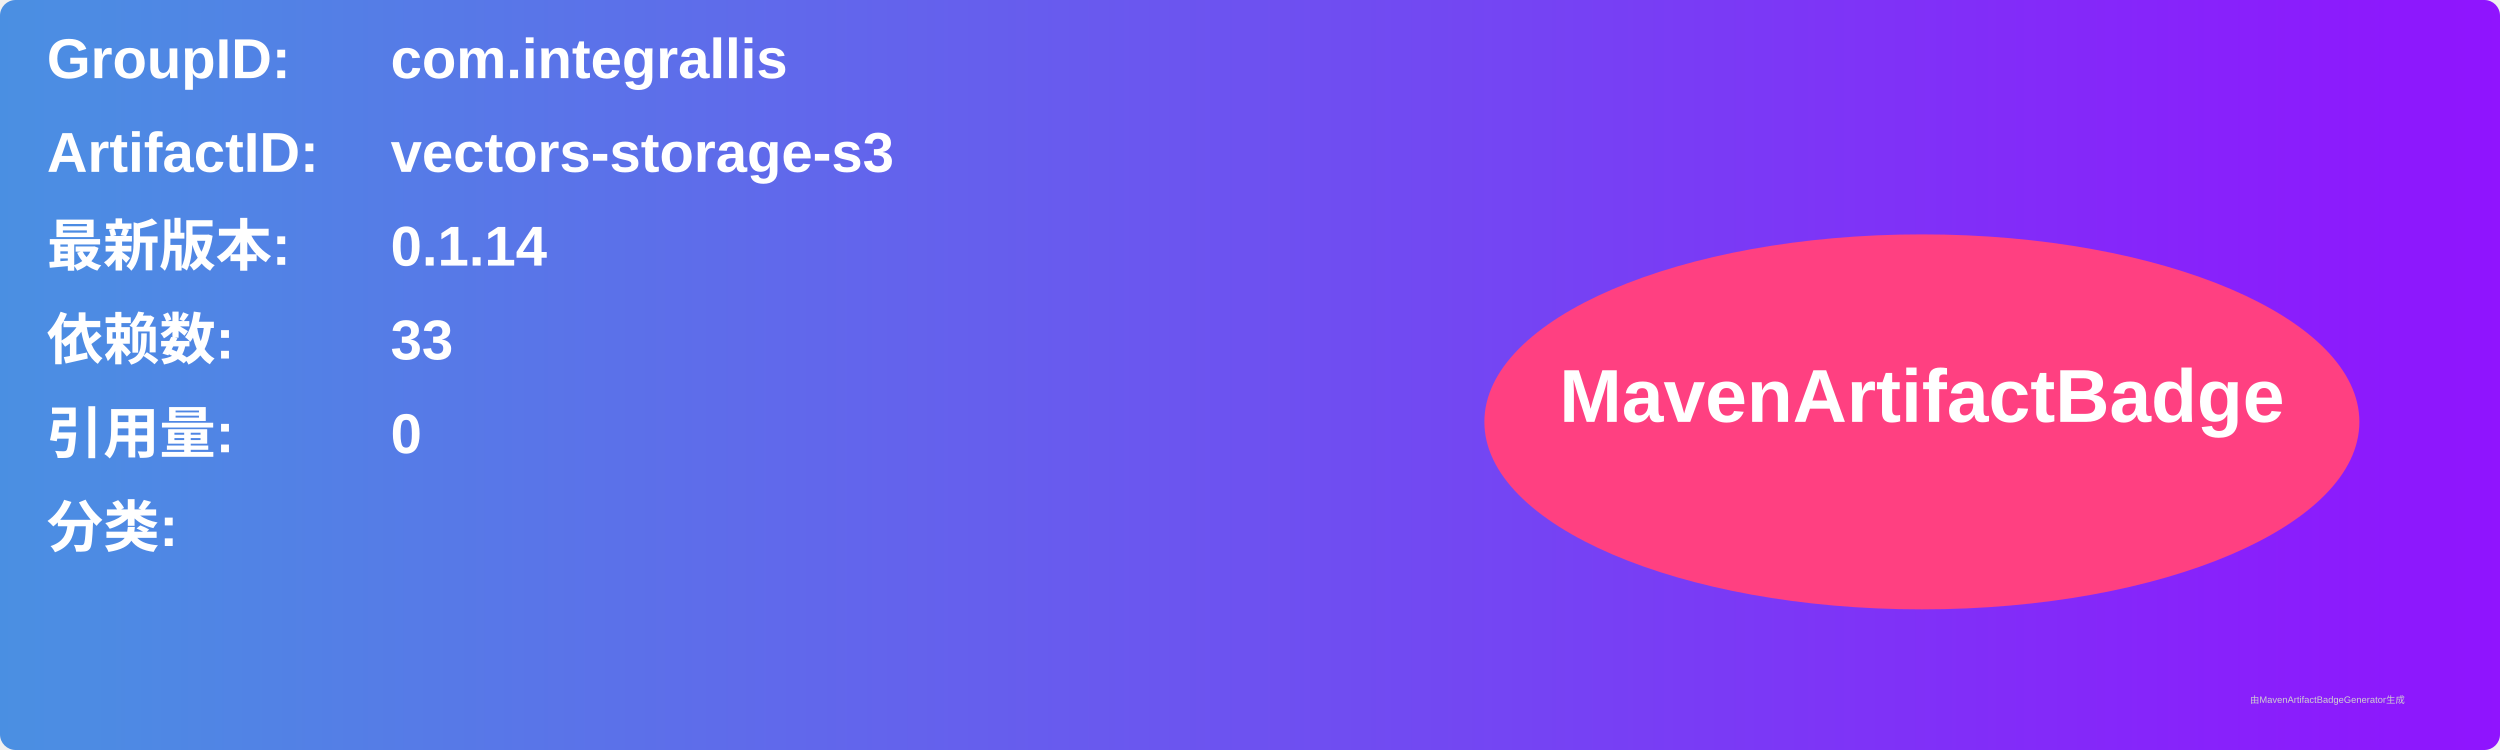
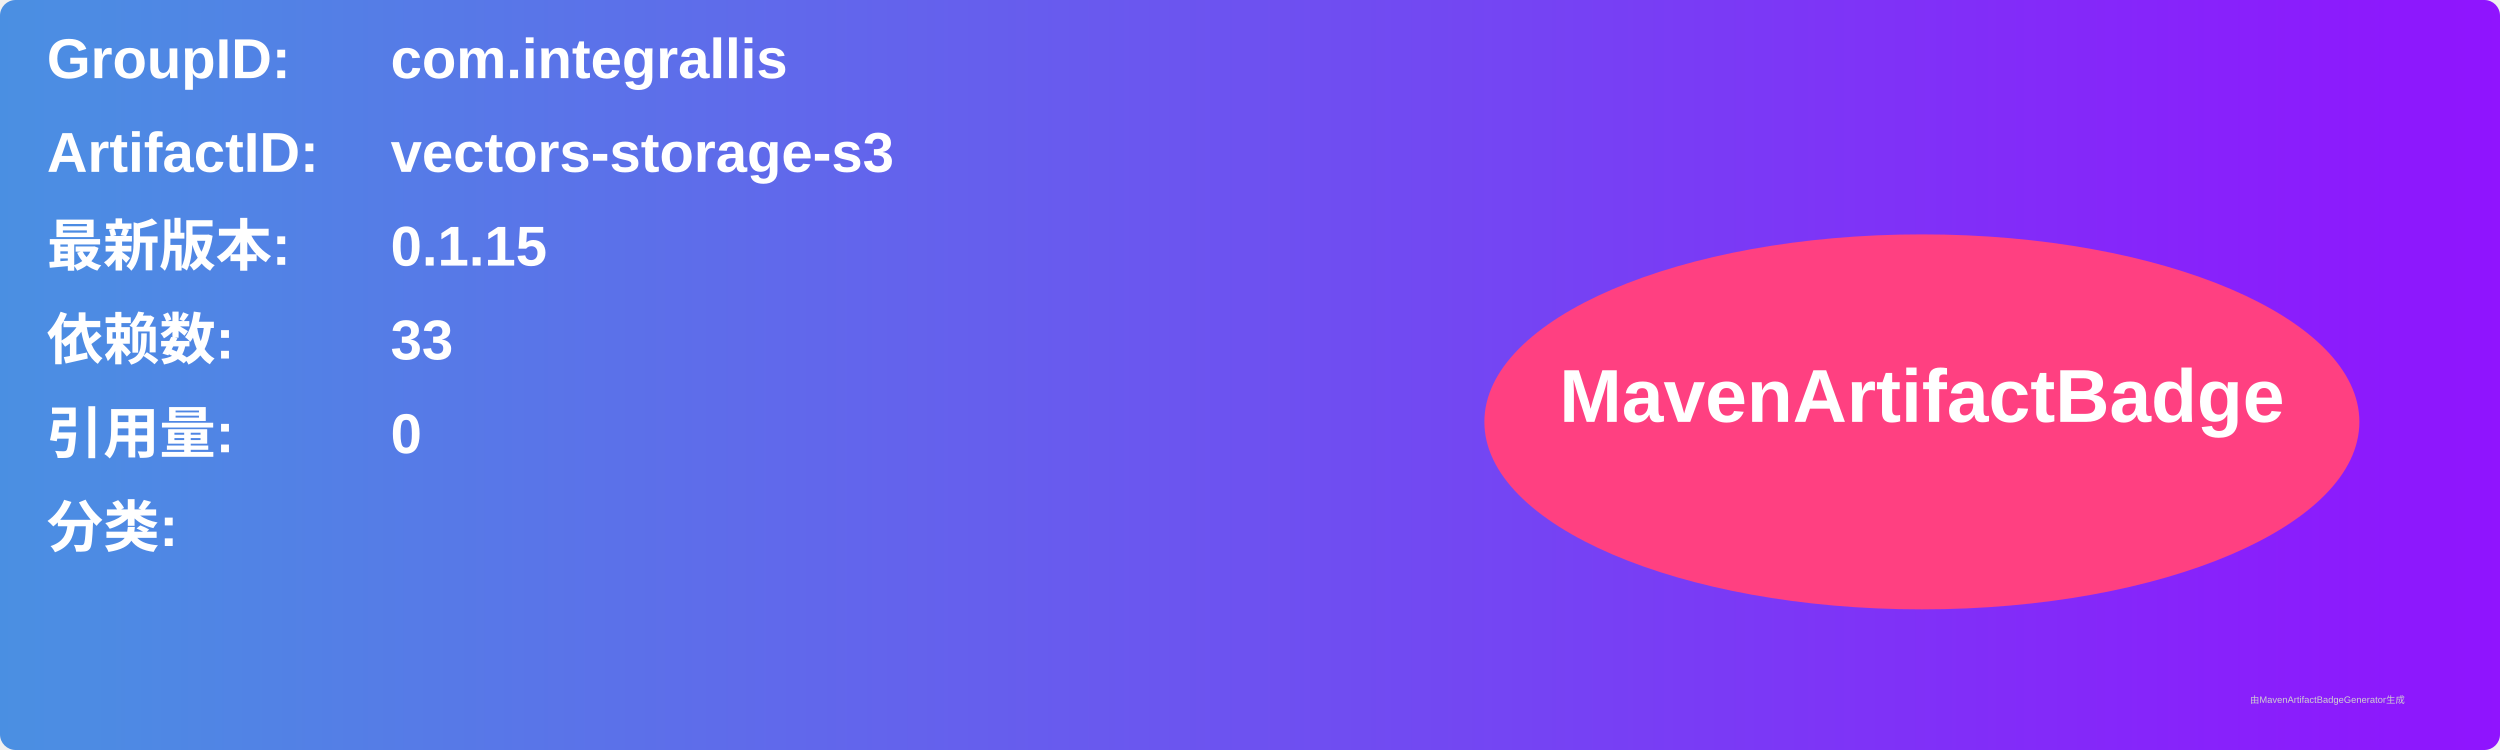
<svg xmlns="http://www.w3.org/2000/svg" width="800" height="240" viewBox="0 0 800 240">
  <linearGradient id="grad" x1="0%" y1="0%" x2="100%" y2="0%">
    <stop offset="0%" stop-color="#4a90e2" />
    <stop offset="100%" stop-color="#9013fe" />
  </linearGradient>
  <rect width="100%" height="100%" rx="5" ry="5" fill="url(#grad)" />
  <g transform="translate(15, 15)">
    <text x="0" y="10" font-family="Arial" font-size="18" fill="white" font-weight="bold" width="260">GroupID:</text>
    <text x="110" y="10" font-family="Arial" font-size="18" fill="white" font-weight="bold" width="460">com.integrallis</text>
    <text x="0" y="40" font-family="Arial" font-size="18" fill="white" font-weight="bold" width="260">ArtifactID:</text>
    <text x="110" y="40" font-family="Arial" font-size="18" fill="white" font-weight="bold" width="460">vectors-storage-s3</text>
    <text x="0" y="70" font-family="Arial" font-size="18" fill="white" font-weight="bold">最新版本:</text>
    <text x="110" y="70" font-family="Arial" font-size="18" fill="white" font-weight="bold">
-       <tspan font-weight="bold">0.1.14</tspan>
+       <tspan font-weight="bold">0.1.15</tspan>
    </text>
    <text x="0" y="100" font-family="Arial" font-size="18" fill="white" font-weight="bold">依赖数: </text>
    <text x="110" y="100" font-family="Arial" font-size="18" fill="white">
      <tspan font-weight="bold">33</tspan>
    </text>
    <text x="0" y="130" font-family="Arial" font-size="18" fill="white" font-weight="bold">引用量: </text>
    <text x="110" y="130" font-family="Arial" font-size="18" fill="white">
      <tspan font-weight="bold">0</tspan>
    </text>
    <text x="0" y="160" font-family="Arial" font-size="18" fill="white" font-weight="bold">分类:</text>
    <text x="10" y="190" font-family="Arial" font-size="10" fill="white">
      <tspan font-weight="bold" />
    </text>
    <ellipse cx="600" cy="120" rx="140" ry="60" fill="#ff4081" />
    <text x="600" y="120" text-anchor="middle" font-family="Arial" font-size="24" fill="white" font-weight="bold">MavenArtifactBadge</text>
  </g>
  <text x="720" y="225" font-family="Arial" font-size="3" fill="#d0d0d0">由MavenArtifactBadgeGenerator生成</text>
</svg>
